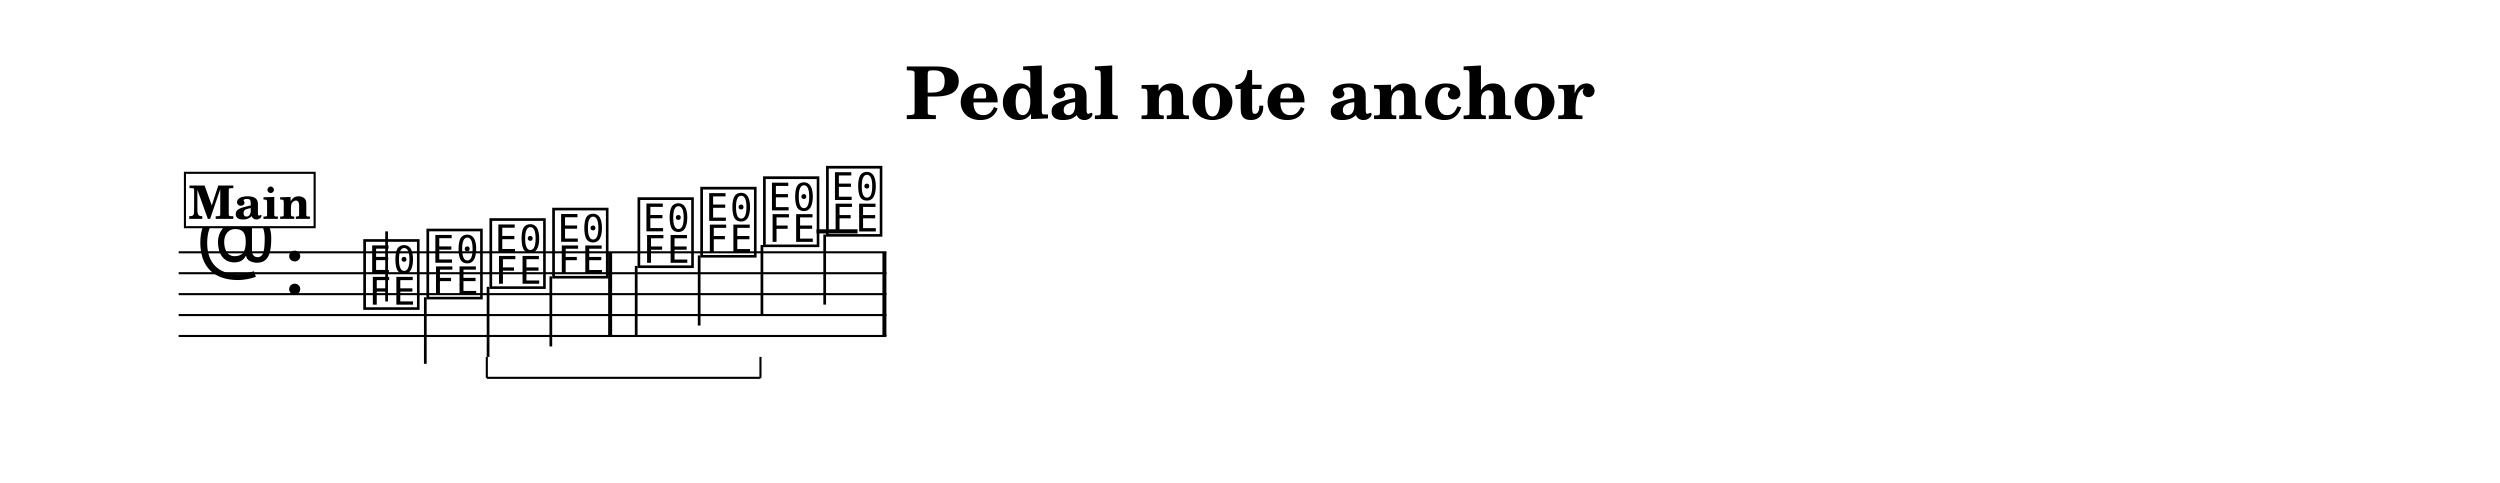
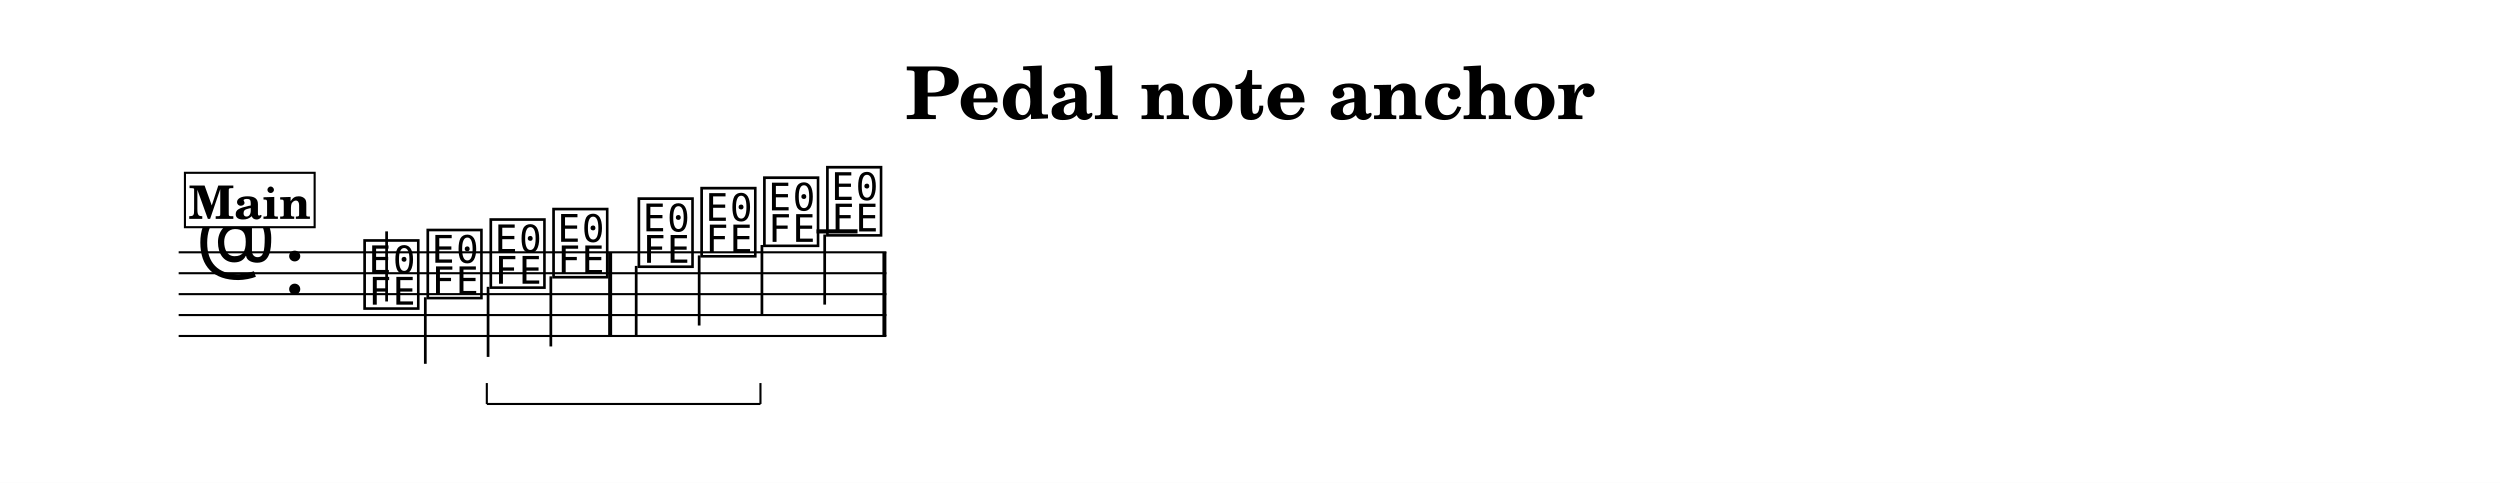
<svg xmlns="http://www.w3.org/2000/svg" width="1195.0" height="230.8" viewBox="0 0 119.50 23.08" font-family="TeX Gyre Schola, serif">
  <style>
  @font-face { font-family: 'Emmentaler'; src: local('Emmentaler'); }
  .music { font-family: 'Emmentaler', serif; }
</style>
  <rect x="0" y="0" width="119.50" height="23.08" fill="#FFFFFF" />
  <text x="59.75" y="5.69" font-size="3.49" font-weight="bold" text-anchor="middle" data-pos="326">Pedal note anchor</text>
  <g transform="translate(8.54,0.00) scale(1,1)">
    <line x1="0.00" y1="12.06" x2="33.83" y2="12.06" stroke="#000000" stroke-width="0.100" />
    <line x1="0.00" y1="13.06" x2="33.83" y2="13.06" stroke="#000000" stroke-width="0.100" />
    <line x1="0.00" y1="14.06" x2="33.83" y2="14.06" stroke="#000000" stroke-width="0.100" />
    <line x1="0.00" y1="15.06" x2="33.83" y2="15.06" stroke="#000000" stroke-width="0.100" />
    <line x1="0.00" y1="16.06" x2="33.83" y2="16.06" stroke="#000000" stroke-width="0.100" />
    <text class="music" x="0.80" y="13.06" font-size="4.00" data-pos="383"></text>
    <text class="music" x="5.00" y="14.06" font-size="4.00" data-pos="351"></text>
    <line x1="30.49" y1="11.06" x2="32.45" y2="11.06" stroke="#000000" stroke-width="0.200" />
    <text class="music" x="8.70" y="14.56" font-size="4.00" data-pos="413"></text>
    <line x1="9.94" y1="14.41" x2="9.94" y2="11.06" stroke="#000000" stroke-width="0.130" />
    <text class="music" x="11.72" y="14.06" font-size="4.00" data-pos="416"></text>
    <line x1="11.79" y1="14.21" x2="11.79" y2="17.39" stroke="#000000" stroke-width="0.130" />
    <text class="music" x="14.73" y="13.56" font-size="4.00" data-pos="418"></text>
    <line x1="14.79" y1="13.71" x2="14.79" y2="17.06" stroke="#000000" stroke-width="0.130" />
    <text class="music" x="17.73" y="13.06" font-size="4.00" data-pos="430"></text>
    <line x1="17.79" y1="13.21" x2="17.79" y2="16.56" stroke="#000000" stroke-width="0.130" />
    <text class="music" x="21.81" y="12.56" font-size="4.00" data-pos="434"></text>
    <line x1="21.87" y1="12.71" x2="21.87" y2="16.06" stroke="#000000" stroke-width="0.130" />
    <text class="music" x="24.81" y="12.06" font-size="4.00" data-pos="437"></text>
    <line x1="24.88" y1="12.21" x2="24.88" y2="15.56" stroke="#000000" stroke-width="0.130" />
    <text class="music" x="27.81" y="11.56" font-size="4.00" data-pos="439"></text>
    <line x1="27.88" y1="11.71" x2="27.88" y2="15.06" stroke="#000000" stroke-width="0.130" />
    <text class="music" x="30.82" y="11.06" font-size="4.00" data-pos="452"></text>
    <line x1="30.88" y1="11.21" x2="30.88" y2="14.56" stroke="#000000" stroke-width="0.130" />
    <rect x="20.53" y="12.06" width="0.19" height="4.00" data-pos="432" />
    <rect x="33.64" y="12.06" width="0.19" height="4.00" data-pos="454" />
    <rect x="0.30" y="8.26" width="6.20" height="2.60" fill="#FFFFFF" stroke="#000000" stroke-width="0.100" data-pos="391" />
    <text x="3.40" y="10.46" font-size="2.20" font-weight="bold" text-anchor="middle" data-pos="391">Main</text>
-     <line x1="14.73" y1="18.06" x2="27.81" y2="18.06" stroke="#000000" stroke-width="0.100" data-pos="419" />
-     <line x1="27.81" y1="18.06" x2="27.81" y2="17.06" stroke="#000000" stroke-width="0.100" data-pos="419" />
-     <line x1="14.73" y1="18.06" x2="14.73" y2="17.06" stroke="#000000" stroke-width="0.100" data-pos="419" />
+     <line x1="14.73" y1="19.31" x2="27.81" y2="19.31" stroke="#000000" stroke-width="0.100" data-pos="419" />
+     <line x1="27.81" y1="19.31" x2="27.81" y2="18.31" stroke="#000000" stroke-width="0.100" data-pos="419" />
+     <line x1="14.73" y1="19.31" x2="14.73" y2="18.31" stroke="#000000" stroke-width="0.100" data-pos="419" />
  </g>
</svg>
